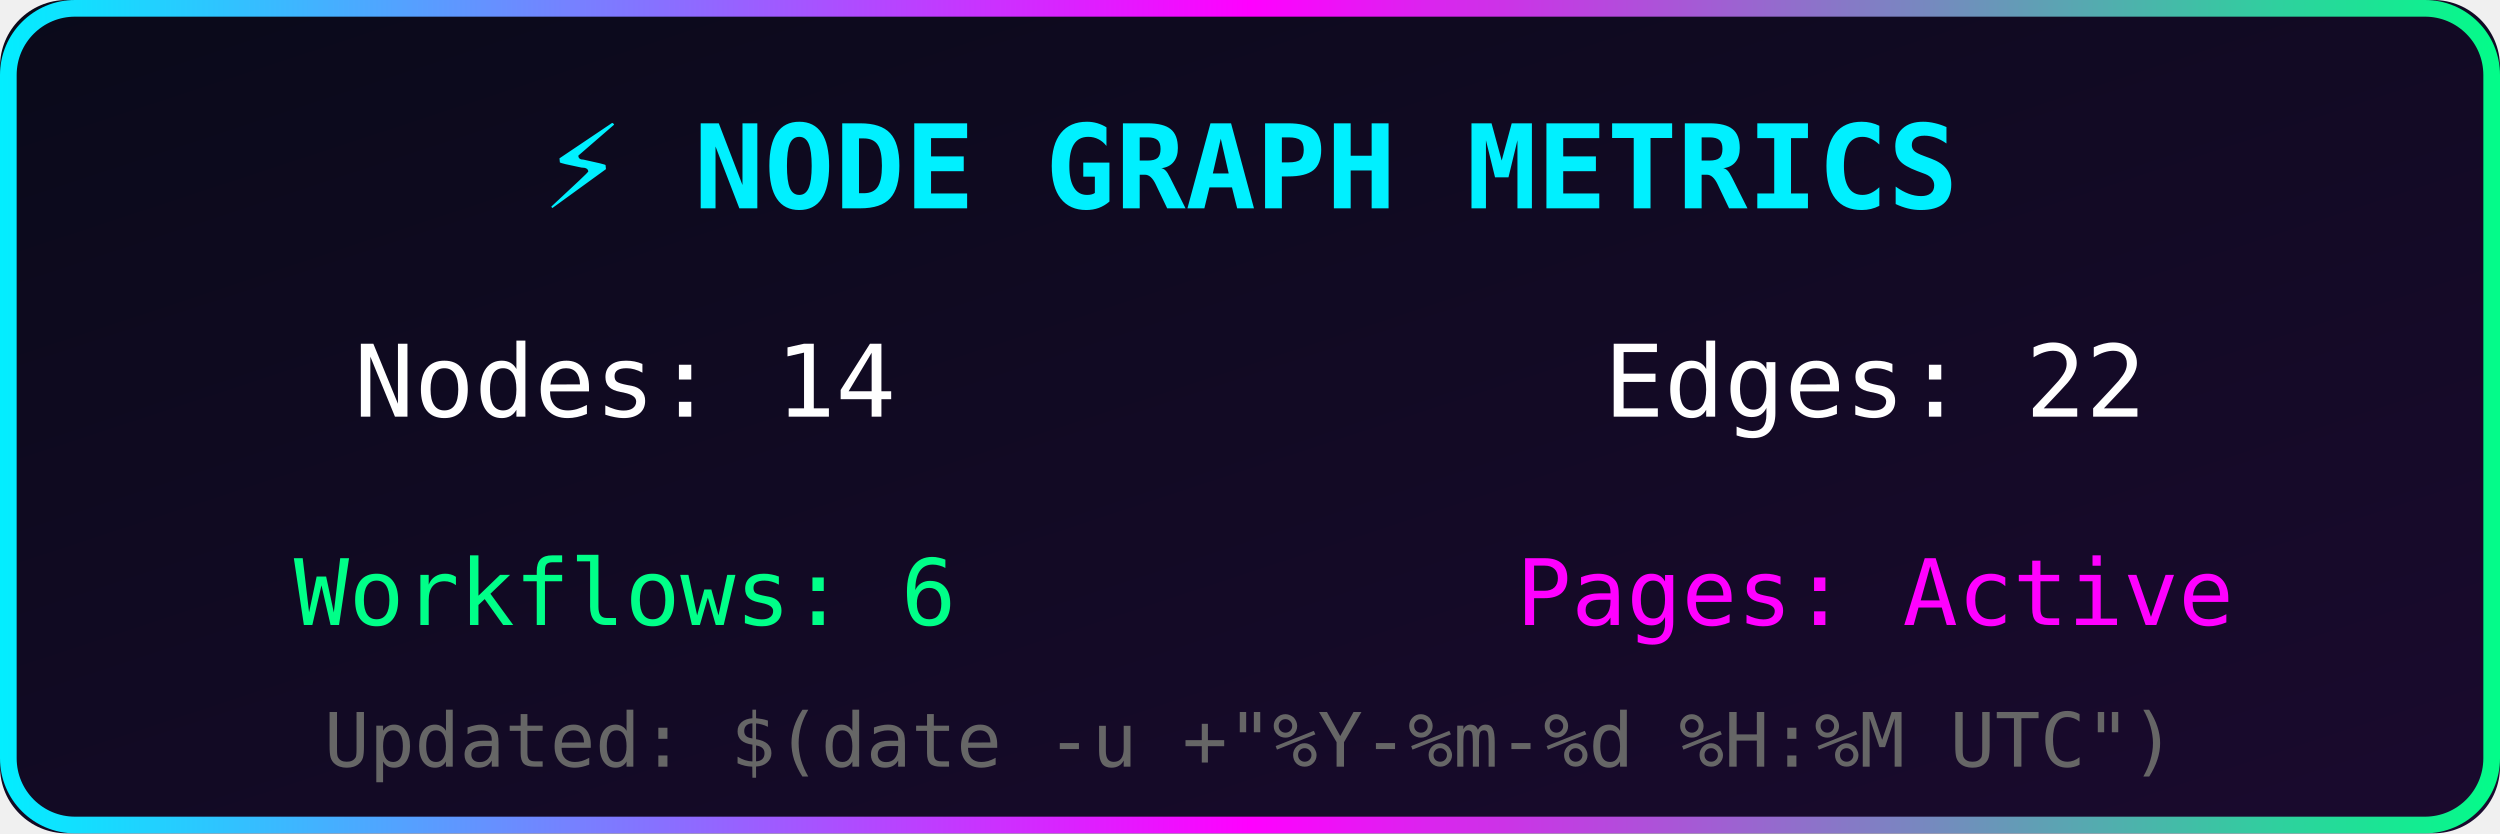
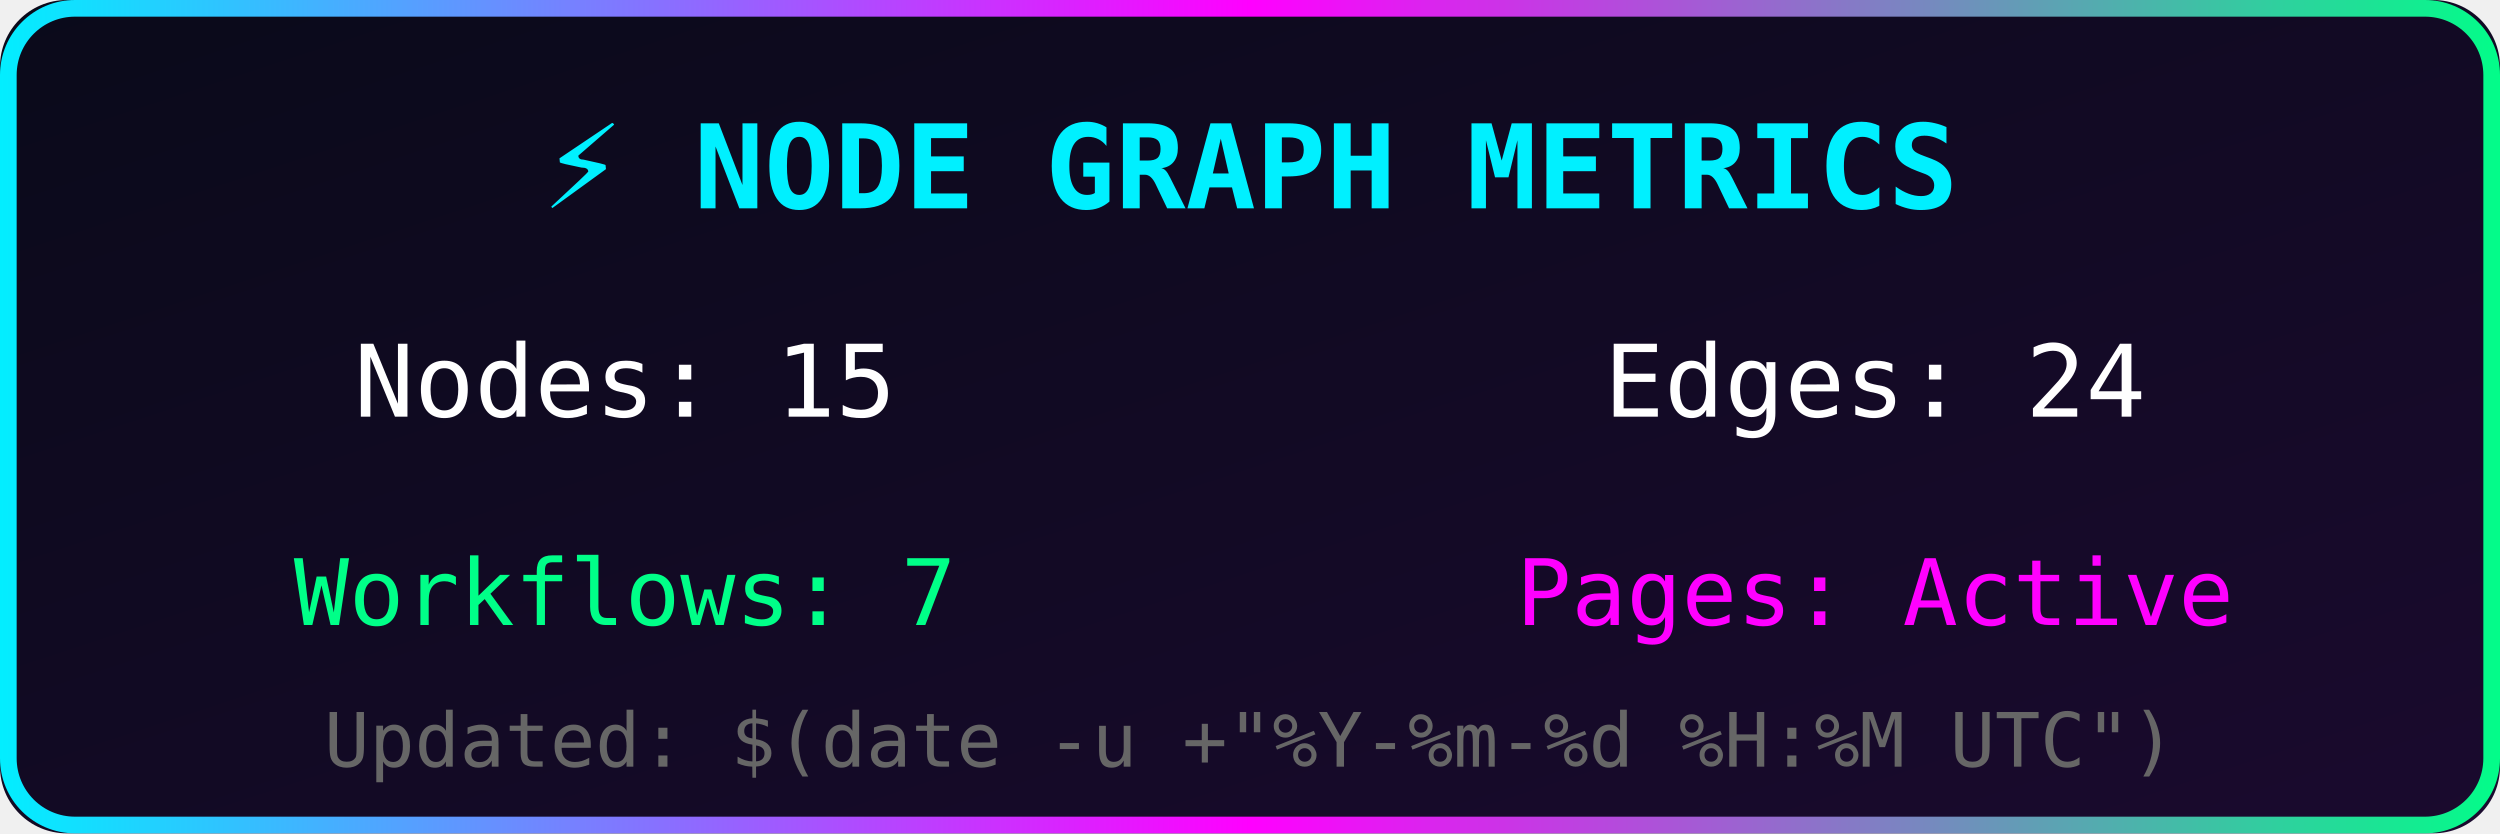
<svg xmlns="http://www.w3.org/2000/svg" width="300" height="100">
  <defs>
    <linearGradient id="bg" x1="0%" y1="0%" x2="100%" y2="100%">
      <stop offset="0%" style="stop-color:#0a0a1a" />
      <stop offset="100%" style="stop-color:#1a0a2e" />
    </linearGradient>
    <linearGradient id="accent" x1="0%" y1="0%" x2="100%" y2="0%">
      <stop offset="0%" style="stop-color:#00f0ff" />
      <stop offset="50%" style="stop-color:#ff00ff" />
      <stop offset="100%" style="stop-color:#00ff88" />
    </linearGradient>
  </defs>
  <rect width="300" height="100" fill="url(#bg)" rx="8" />
  <rect x="1" y="1" width="298" height="98" fill="none" stroke="url(#accent)" stroke-width="2" rx="8" />
  <text x="150" y="25" fill="#00f0ff" font-size="14" font-family="monospace" text-anchor="middle" font-weight="bold">⚡ NODE GRAPH METRICS</text>
-   <text x="75" y="50" fill="#ffffff" font-size="12" font-family="monospace" text-anchor="middle">Nodes: 14</text>
-   <text x="225" y="50" fill="#ffffff" font-size="12" font-family="monospace" text-anchor="middle">Edges: 22</text>
-   <text x="75" y="75" fill="#00ff88" font-size="11" font-family="monospace" text-anchor="middle">Workflows: 6</text>
+   <text x="75" y="50" fill="#ffffff" font-size="12" font-family="monospace" text-anchor="middle">Nodes: 15</text>
+   <text x="225" y="50" fill="#ffffff" font-size="12" font-family="monospace" text-anchor="middle">Edges: 24</text>
+   <text x="75" y="75" fill="#00ff88" font-size="11" font-family="monospace" text-anchor="middle">Workflows: 7</text>
  <text x="225" y="75" fill="#ff00ff" font-size="11" font-family="monospace" text-anchor="middle">Pages: Active</text>
  <text x="150" y="92" fill="#666666" font-size="9" font-family="monospace" text-anchor="middle">Updated: $(date -u +"%Y-%m-%d %H:%M UTC")</text>
</svg>
